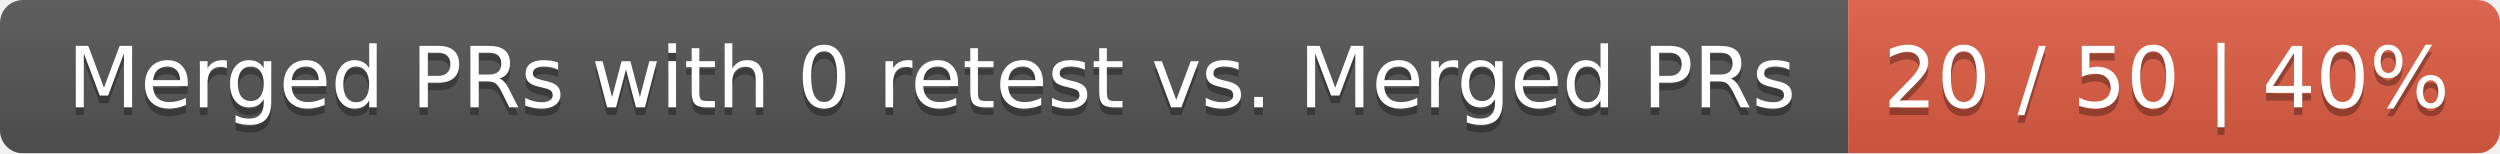
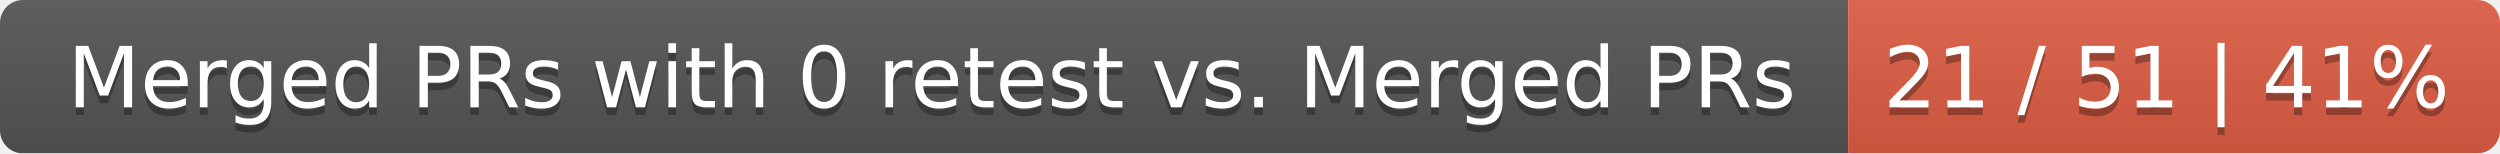
<svg xmlns="http://www.w3.org/2000/svg" width="326" height="20">
  <linearGradient id="smooth" x2="0" y2="100%">
    <stop offset="0" stop-color="#bbb" stop-opacity=".1" />
    <stop offset="1" stop-opacity=".1" />
  </linearGradient>
  <mask id="round">
    <rect width="326" height="20" rx="3" fill="#fff" />
  </mask>
  <g mask="url(#round)">
    <rect width="241" height="20" fill="#555" />
    <rect x="241" width="85" height="20" fill="#e05d44" />
    <rect width="326" height="20" fill="url(#smooth)" />
  </g>
  <g fill="#fff" text-anchor="middle" font-family="DejaVu Sans,Verdana,Geneva,sans-serif" font-size="11">
    <text x="121.5" y="15" fill="#010101" fill-opacity=".3">Merged PRs with 0 retest vs. Merged PRs</text>
    <text x="121.5" y="14">Merged PRs with 0 retest vs. Merged PRs</text>
-     <text x="282.5" y="15" fill="#010101" fill-opacity=".3">20 / 50 | 40%</text>
-     <text x="282.5" y="14">20 / 50 | 40%</text>
+     <text x="282.5" y="15" fill="#010101" fill-opacity=".3">21 / 51 | 41%</text>
+     <text x="282.5" y="14">21 / 51 | 41%</text>
  </g>
</svg>
